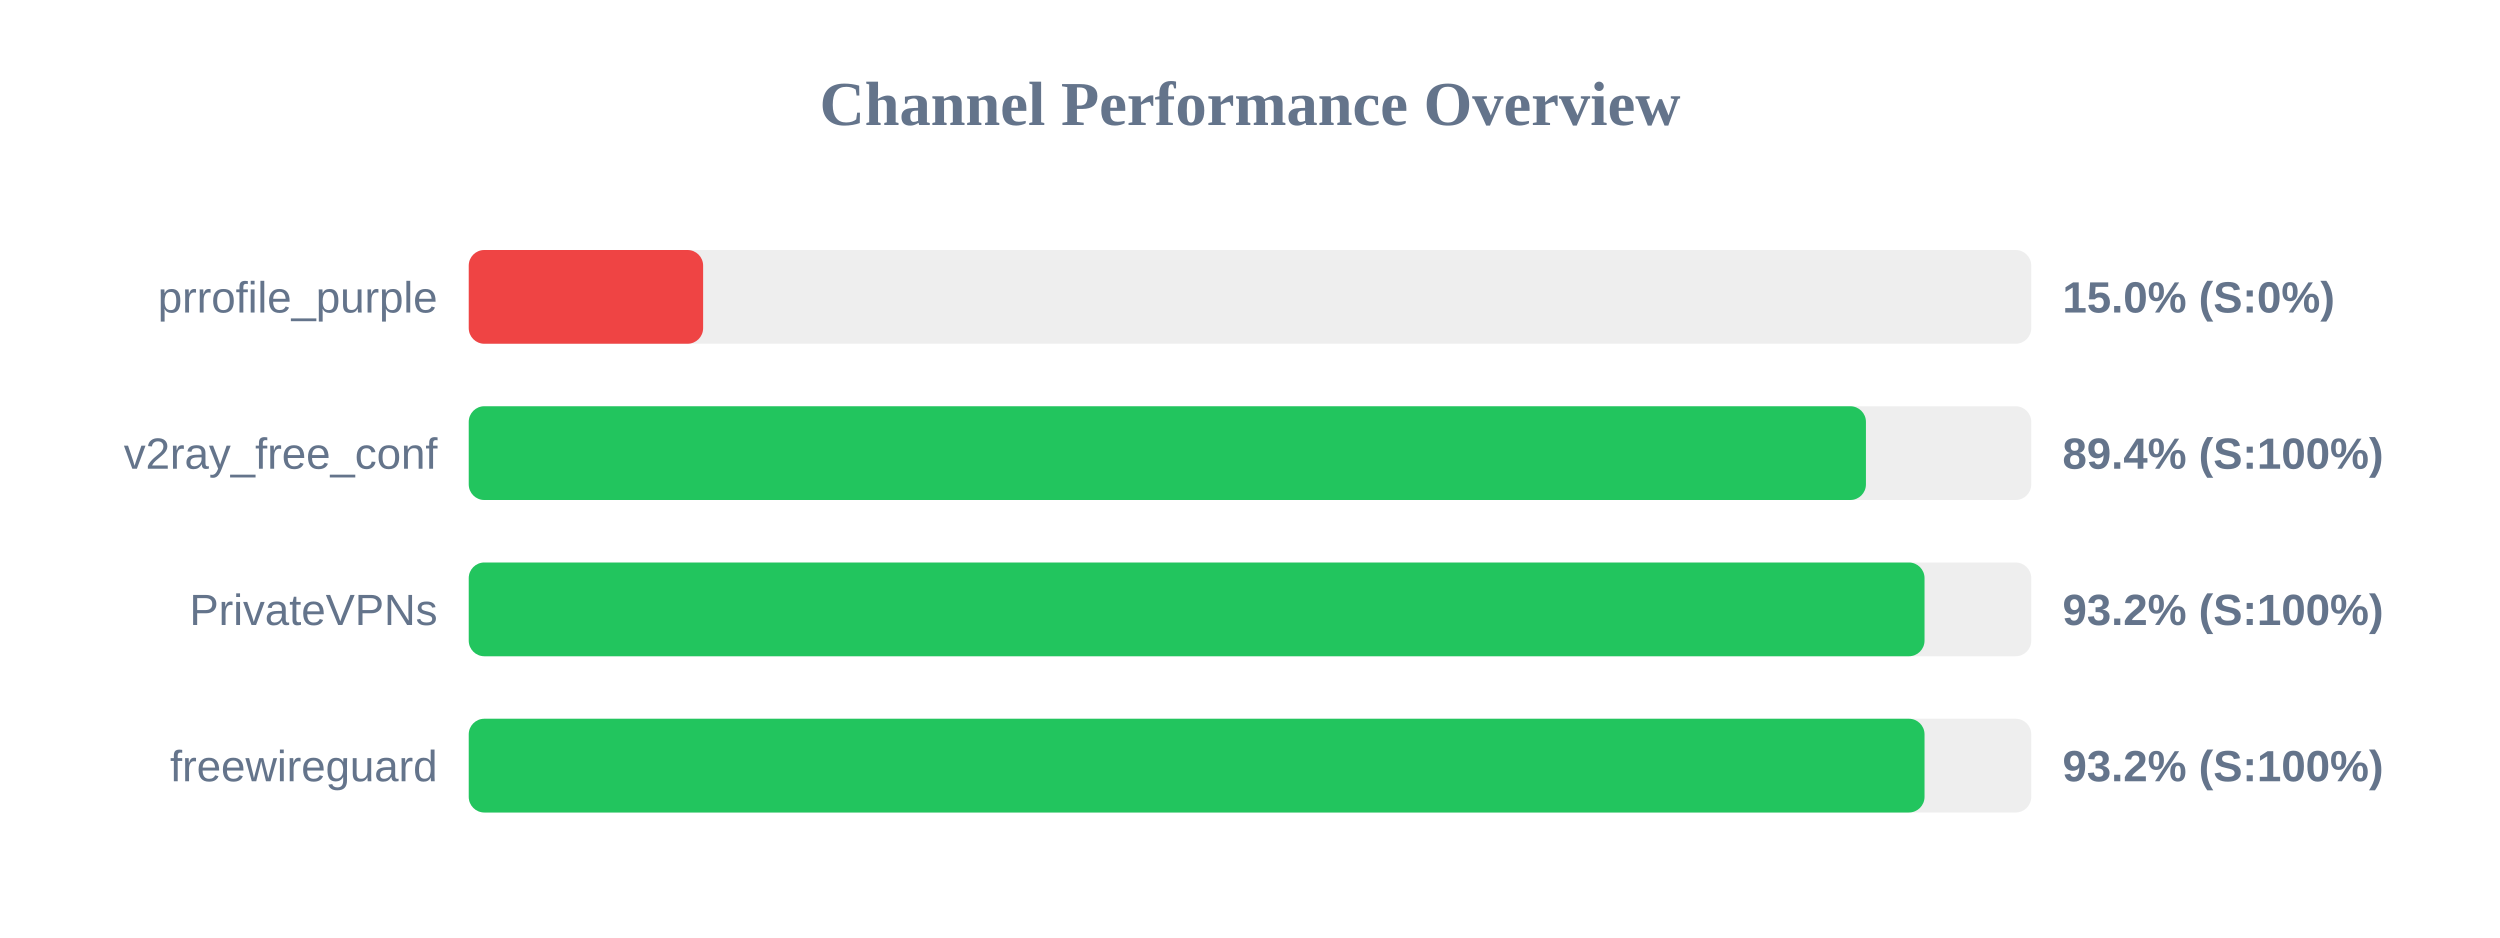
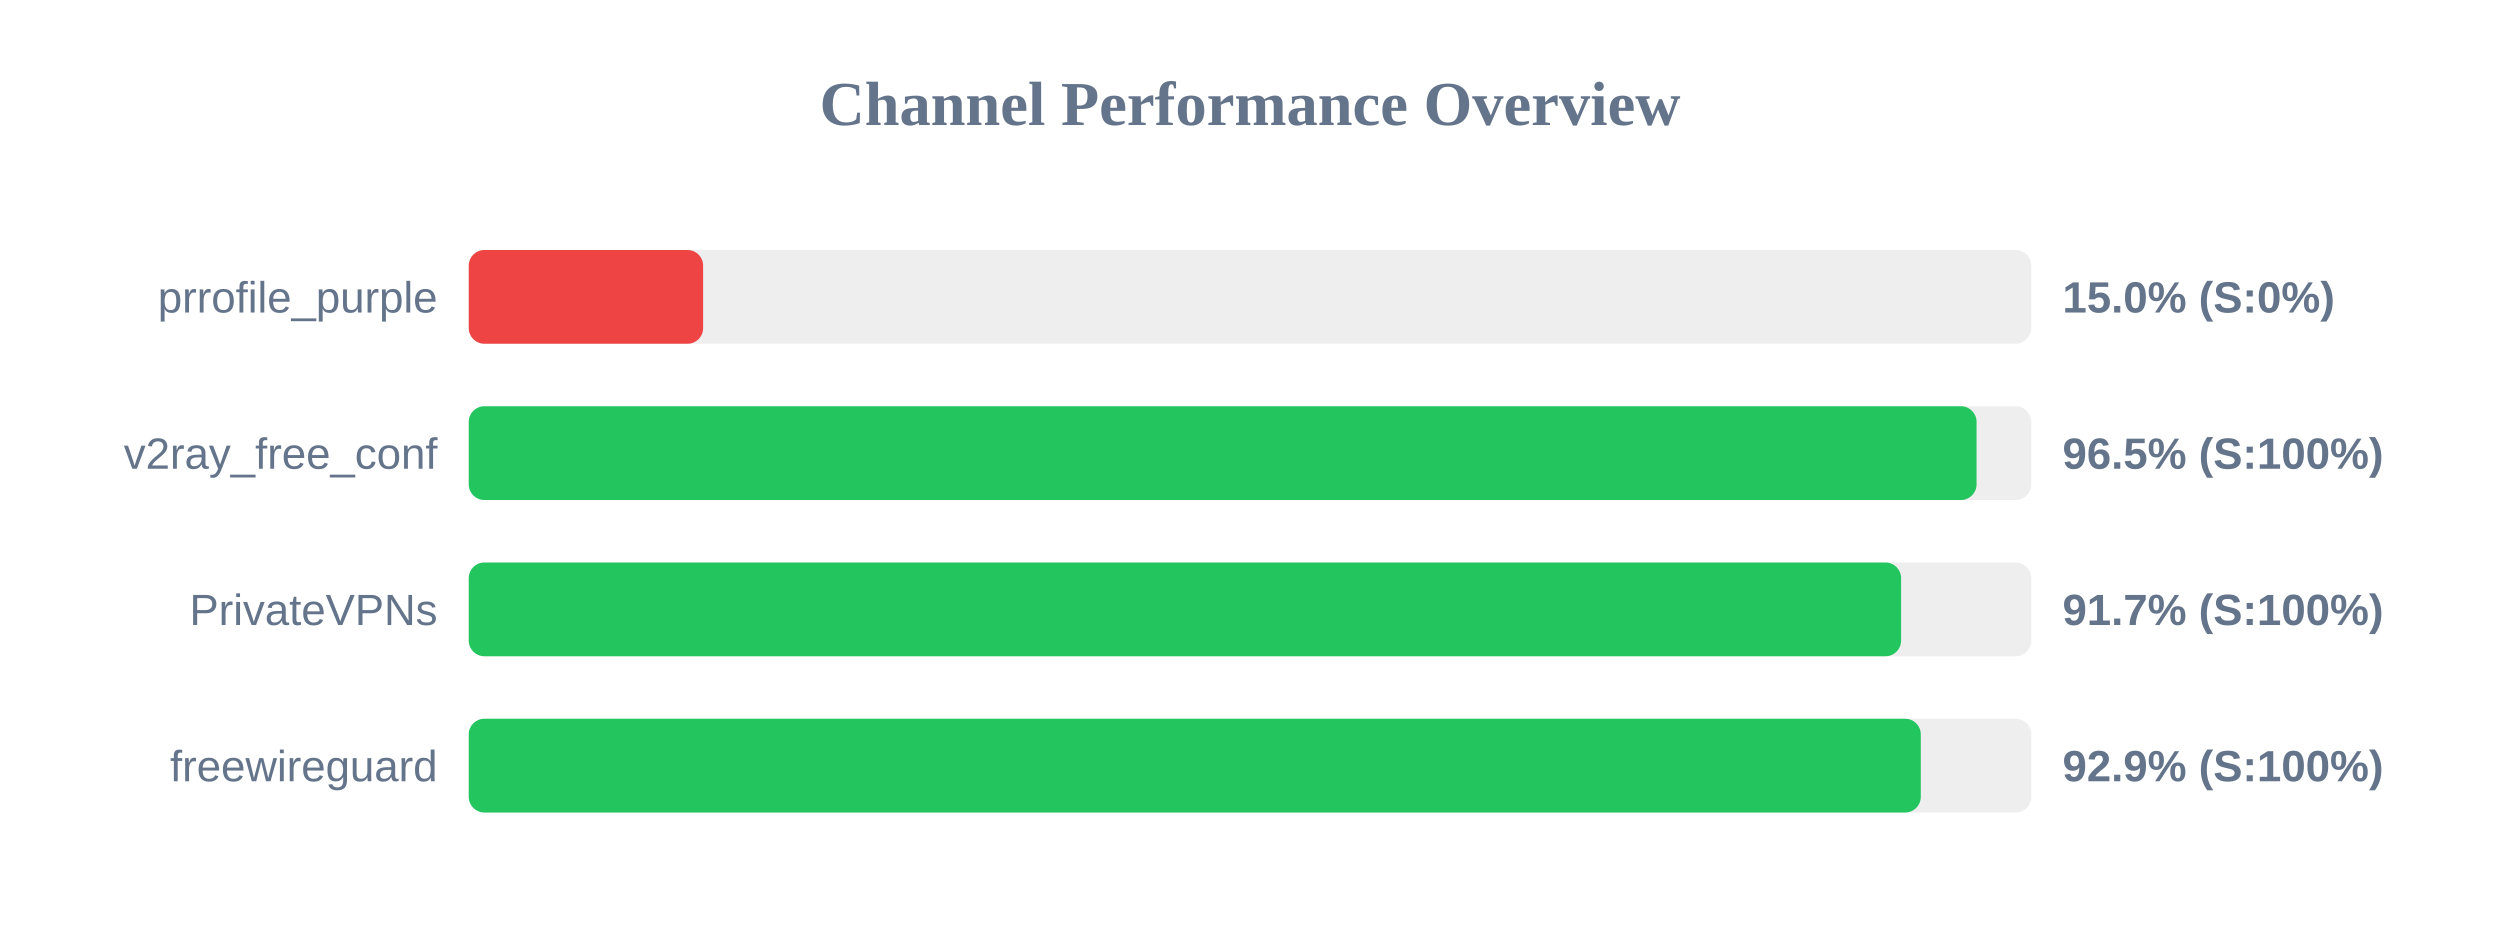
<svg xmlns="http://www.w3.org/2000/svg" width="800" height="300" version="1.1">
  <style>
        .row { font: 14px Arial; fill: #64748b; }
        .score { font: bold 14px Arial; fill: #64748b; }
    </style>
  <text x="400" y="40" text-anchor="middle" font-size="20px" font-weight="bold" fill="#64748b">Channel Performance Overview</text>
  <rect x="150" y="80" width="500" height="30" fill="#eee" rx="5" />
  <rect x="150" y="80" width="75.0" height="30" fill="#ef4444" rx="5" />
  <text x="140" y="100" text-anchor="end" class="row">prrofile_purple</text>
  <text x="660" y="100" text-anchor="start" class="score">15.0% (S:0%)</text>
  <rect x="150" y="130" width="500" height="30" fill="#eee" rx="5" />
-   <rect x="150" y="130" width="447.1" height="30" fill="#22c55e" rx="5" />
+   <rect x="150" y="130" width="482.5" height="30" fill="#22c55e" rx="5" />
  <text x="140" y="150" text-anchor="end" class="row">v2ray_free_conf</text>
-   <text x="660" y="150" text-anchor="start" class="score">89.4% (S:100%)</text>
+   <text x="660" y="150" text-anchor="start" class="score">96.5% (S:100%)</text>
  <rect x="150" y="180" width="500" height="30" fill="#eee" rx="5" />
-   <rect x="150" y="180" width="465.85" height="30" fill="#22c55e" rx="5" />
+   <rect x="150" y="180" width="458.35" height="30" fill="#22c55e" rx="5" />
  <text x="140" y="200" text-anchor="end" class="row">PrivateVPNs</text>
-   <text x="660" y="200" text-anchor="start" class="score">93.2% (S:100%)</text>
+   <text x="660" y="200" text-anchor="start" class="score">91.7% (S:100%)</text>
  <rect x="150" y="230" width="500" height="30" fill="#eee" rx="5" />
-   <rect x="150" y="230" width="465.85" height="30" fill="#22c55e" rx="5" />
+   <rect x="150" y="230" width="464.65" height="30" fill="#22c55e" rx="5" />
  <text x="140" y="250" text-anchor="end" class="row">freewireguard</text>
-   <text x="660" y="250" text-anchor="start" class="score">93.2% (S:100%)</text>
+   <text x="660" y="250" text-anchor="start" class="score">92.9% (S:100%)</text>
</svg>
